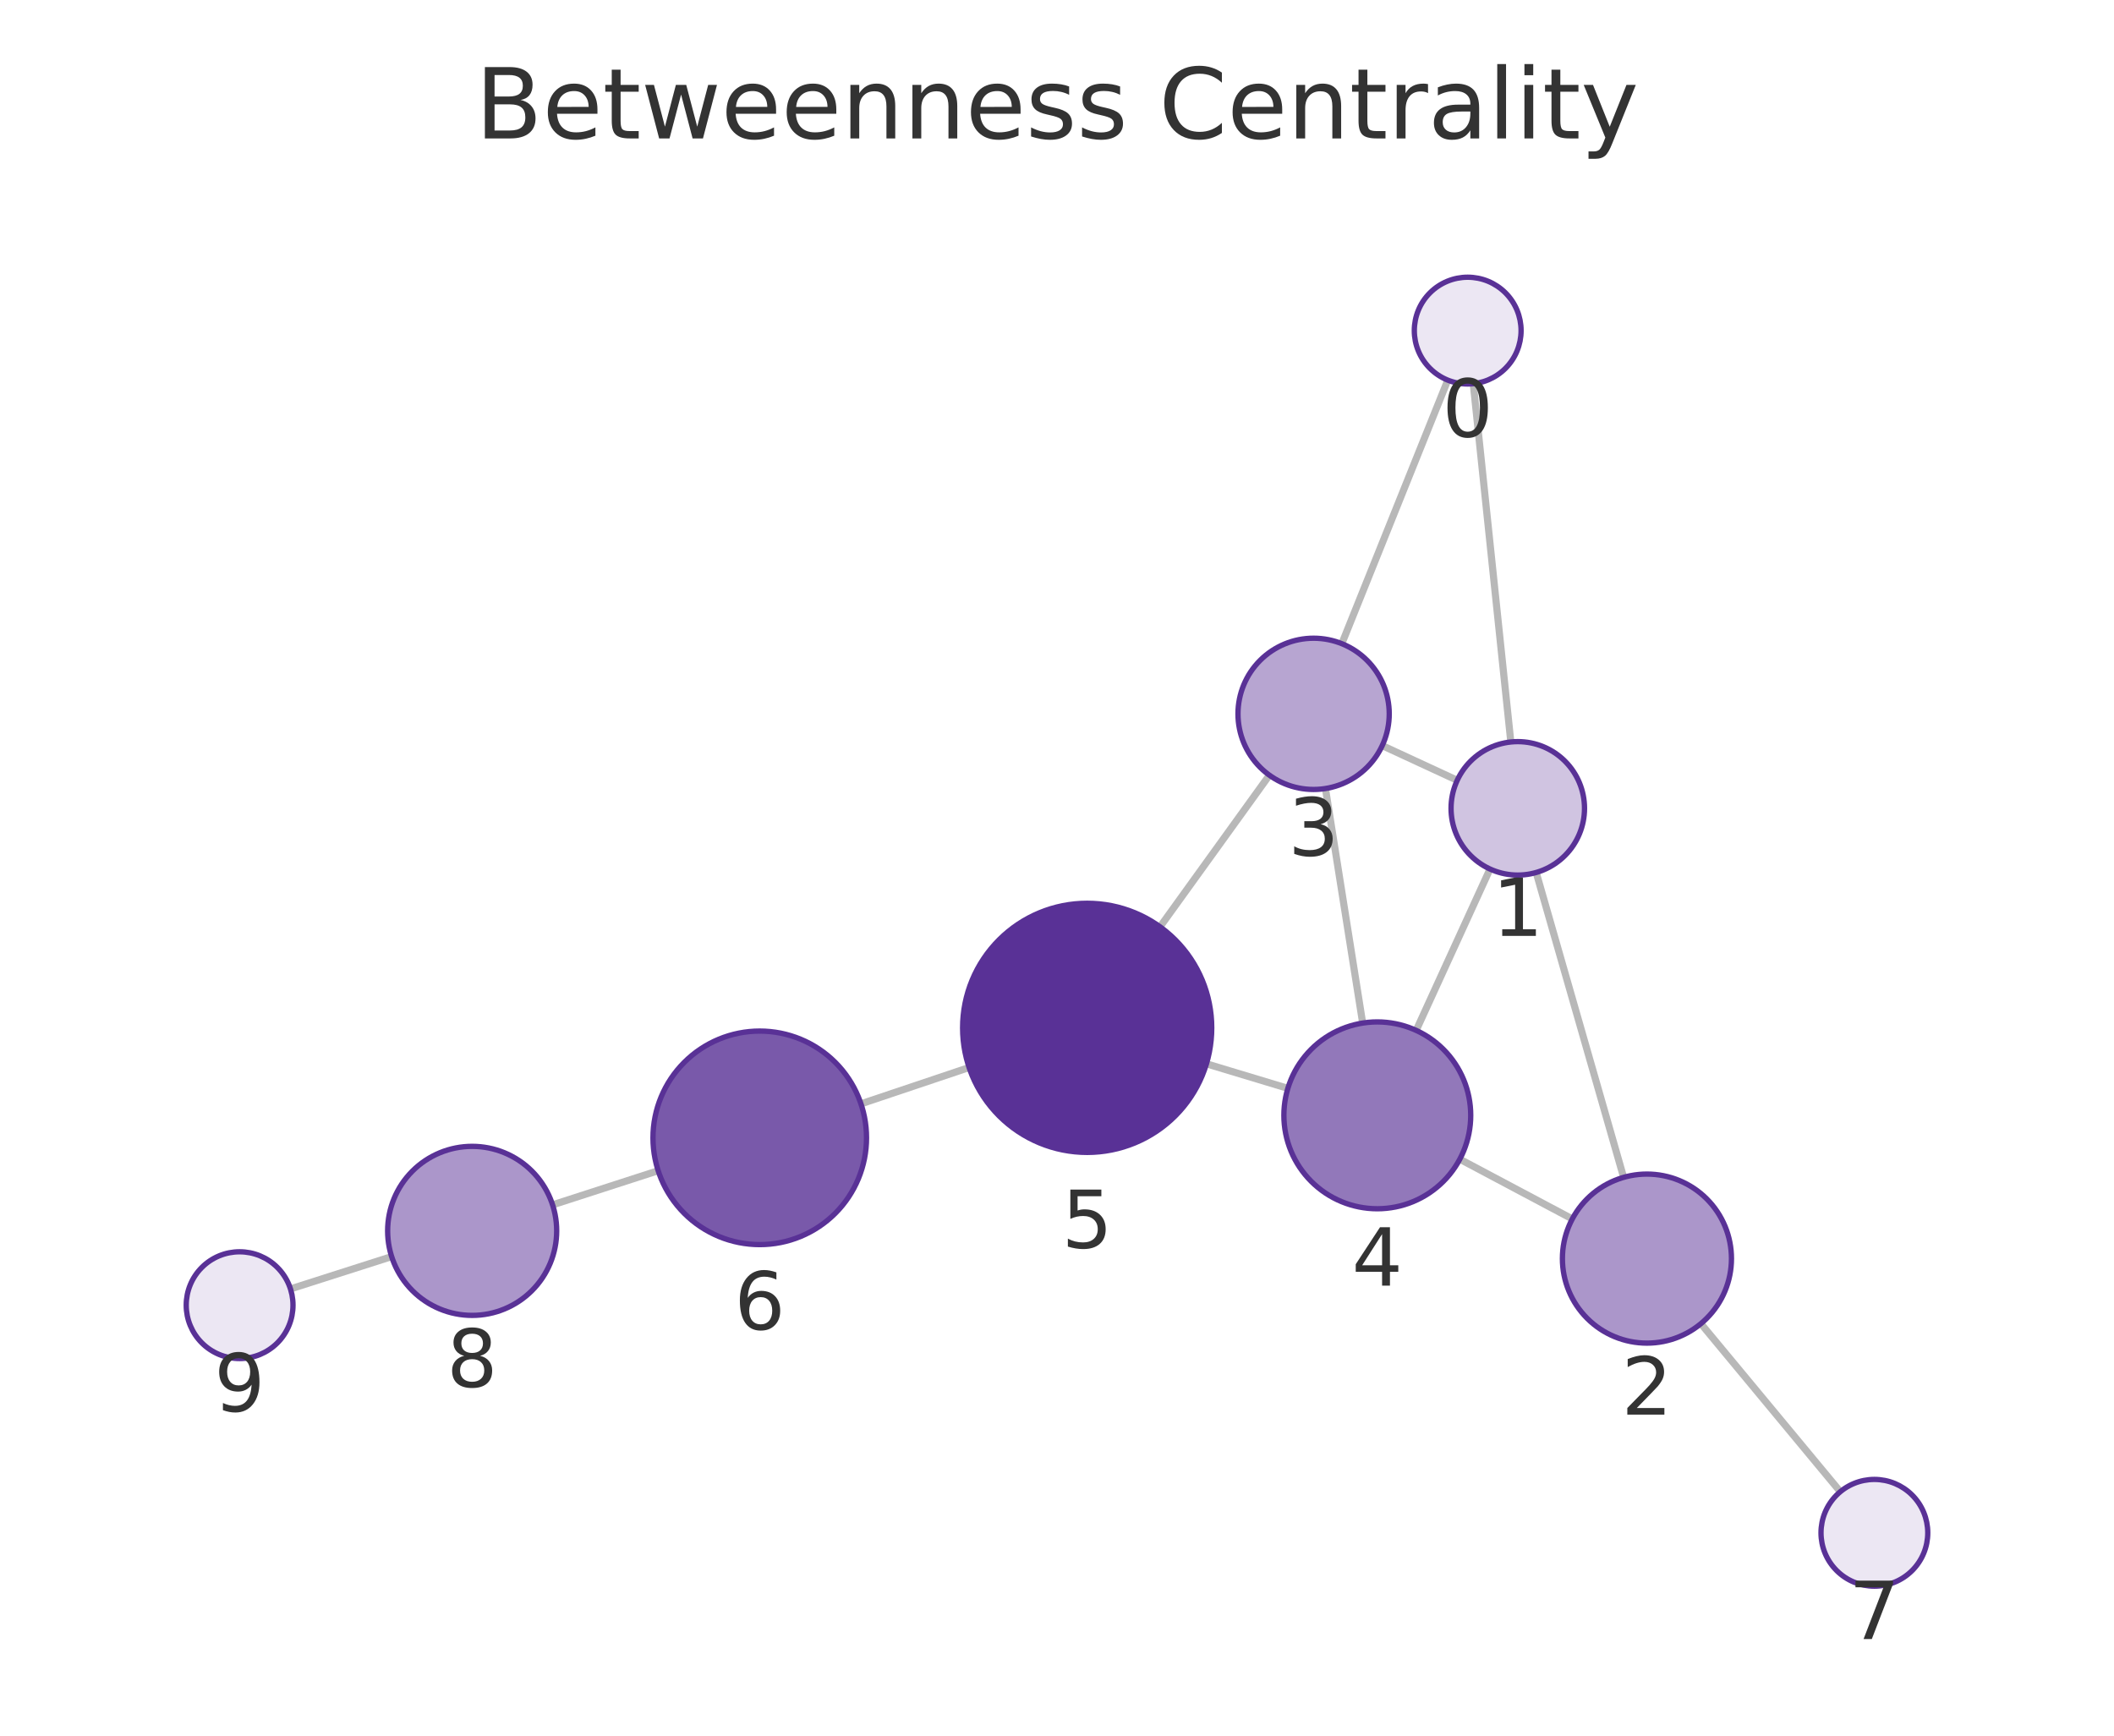
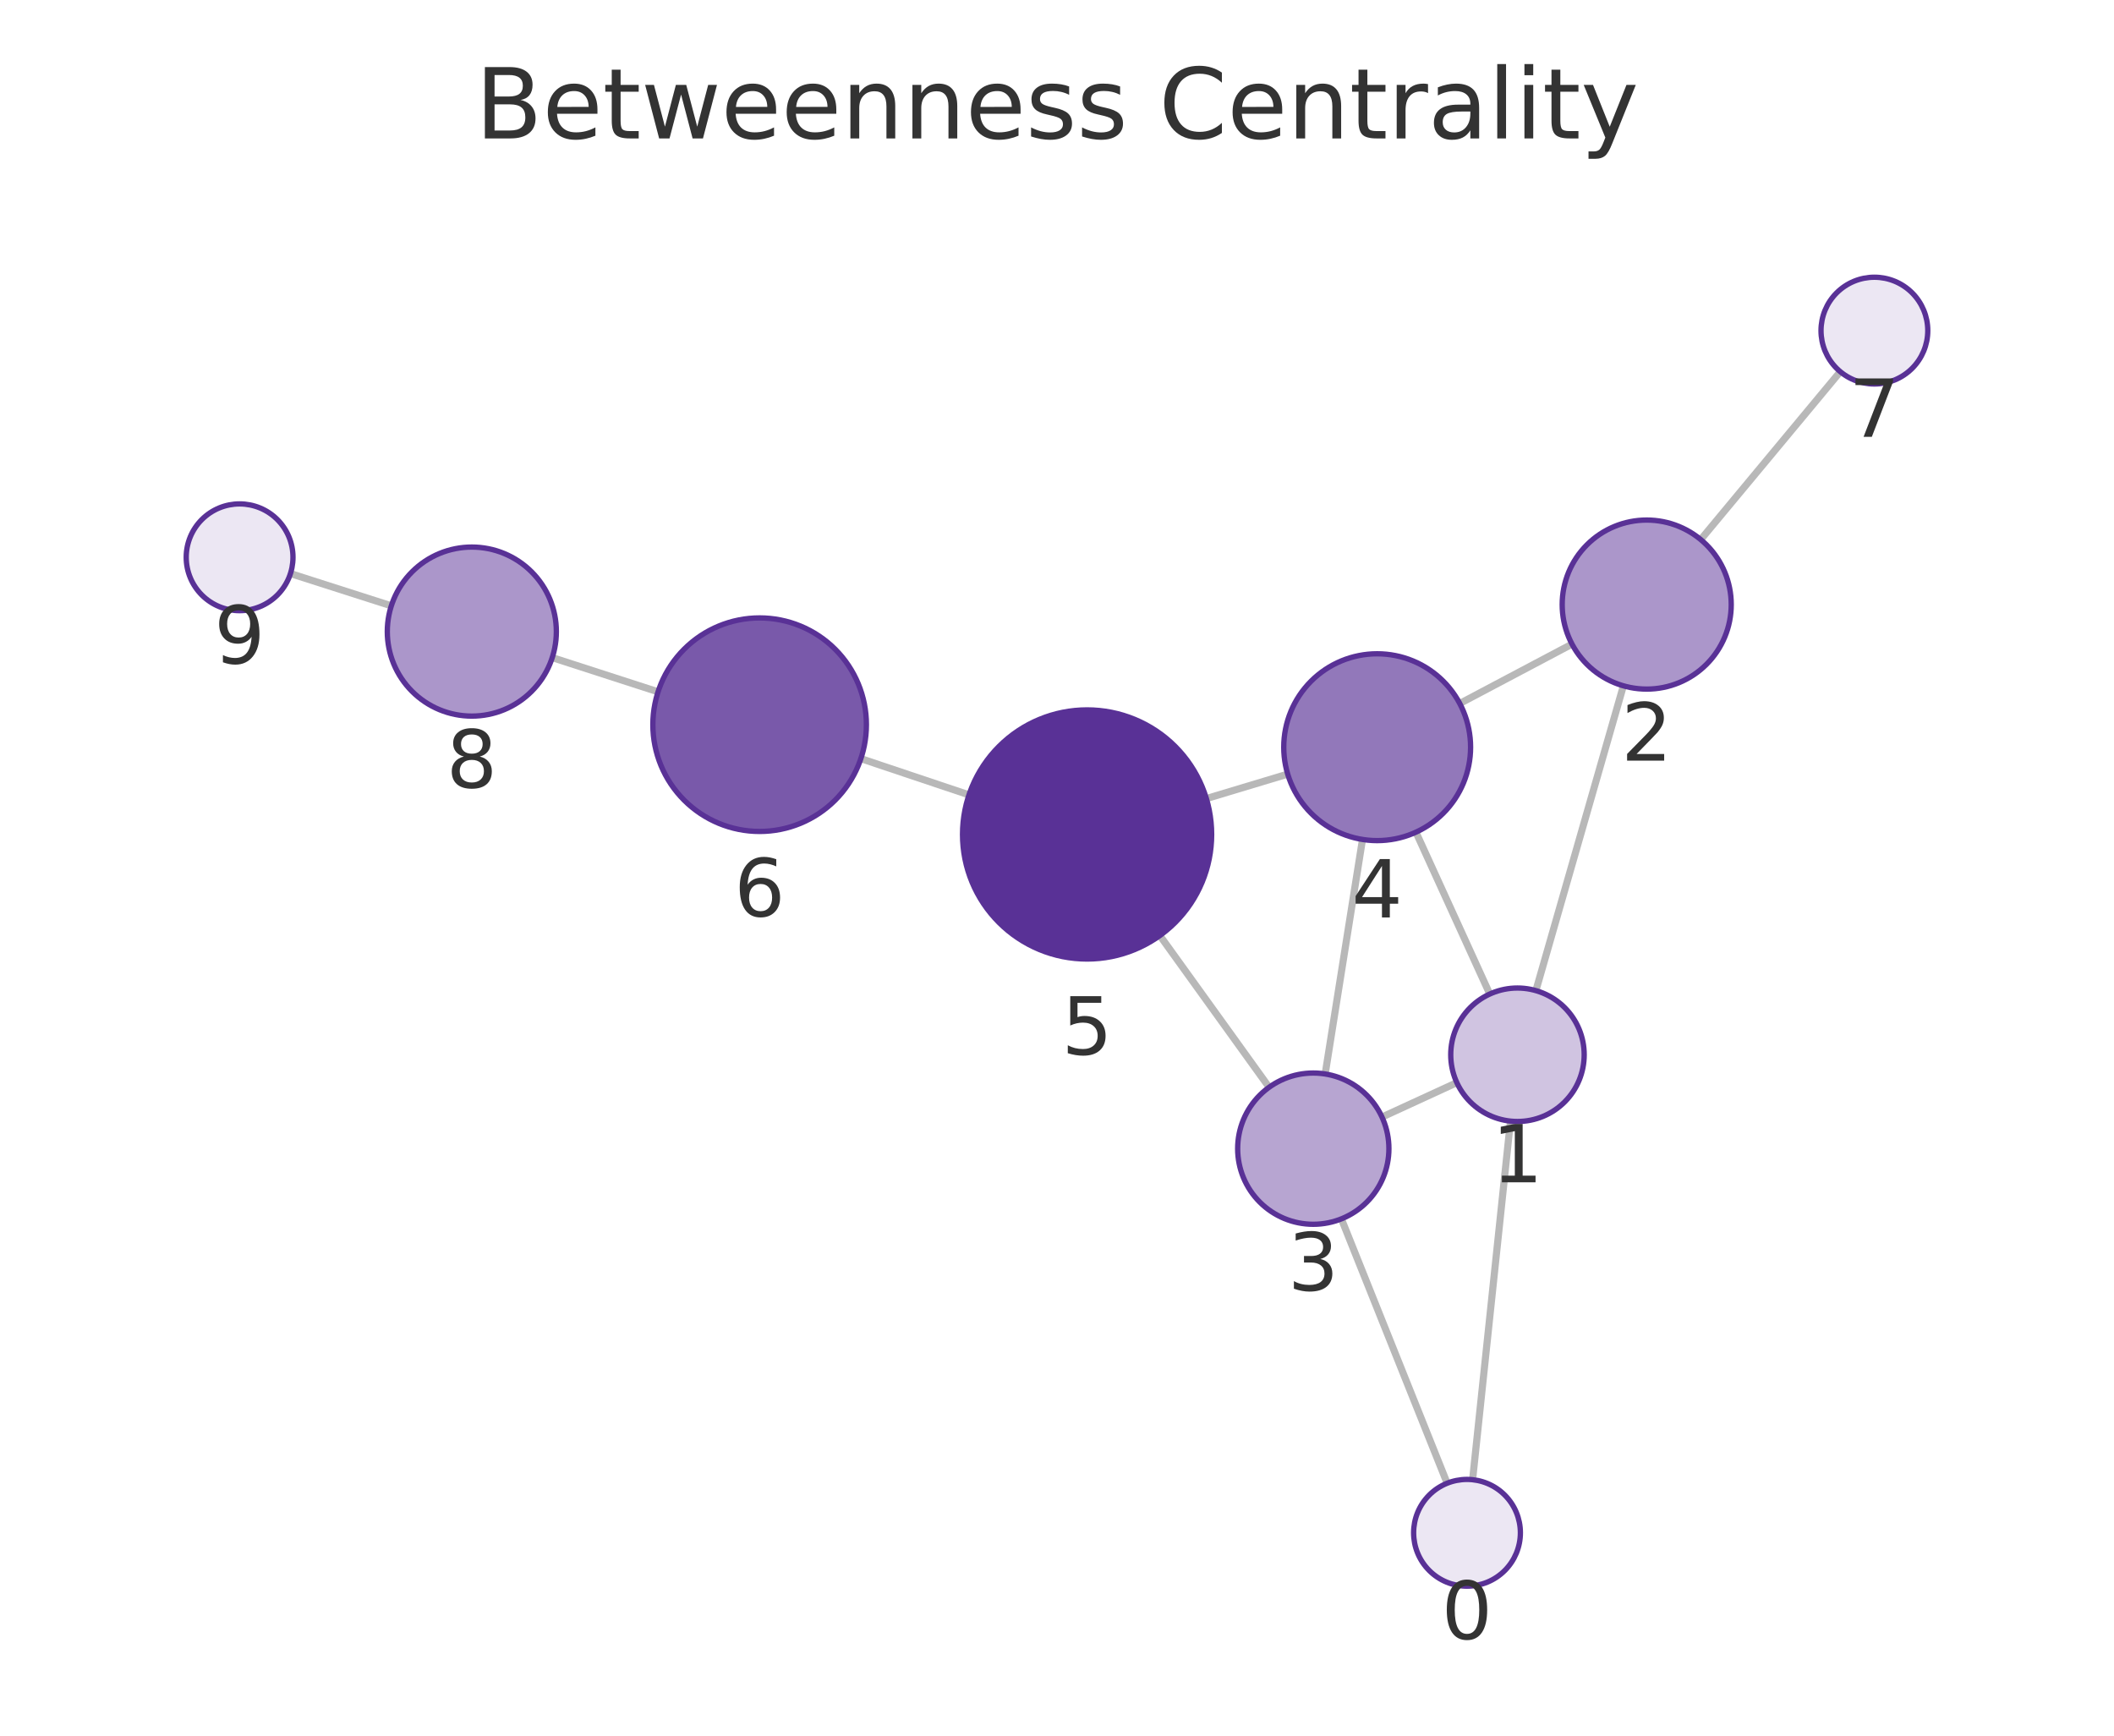
<svg xmlns="http://www.w3.org/2000/svg" xmlns:xlink="http://www.w3.org/1999/xlink" width="237.6pt" height="195.078pt" viewBox="0 0 237.6 195.078" version="1.1">
  <defs>
    <style type="text/css">*{stroke-linejoin: round; stroke-linecap: butt}</style>
  </defs>
  <g id="figure_1">
    <g id="patch_1">
      <path d="M 0 195.078  L 237.6 195.078  L 237.6 0  L 0 0  L 0 195.078  z " style="fill: none" />
    </g>
    <g id="axes_1">
      <g id="patch_2">
        <path d="M 7.2 187.878  L 230.4 187.878  L 230.4 21.558  L 7.2 21.558  L 7.2 187.878  z " style="fill: none" />
      </g>
      <g id="EdgeCollection_1">
-         <path d="M 165.586 43.125  L 169.807 83.394  " clip-path="url(#pe10e824cca)" style="fill: #b8b8b8; stroke: #b8b8b8; stroke-width: 0.8" />
-         <path d="M 162.722 42.724  L 150.812 72.346  " clip-path="url(#pe10e824cca)" style="fill: #b8b8b8; stroke: #b8b8b8; stroke-width: 0.8" />
-         <path d="M 172.657 98.063  L 182.485 132.328  " clip-path="url(#pe10e824cca)" style="fill: #b8b8b8; stroke: #b8b8b8; stroke-width: 0.8" />
-         <path d="M 163.783 87.703  L 155.354 83.802  " clip-path="url(#pe10e824cca)" style="fill: #b8b8b8; stroke: #b8b8b8; stroke-width: 0.8" />
-         <path d="M 167.468 97.673  L 159.169 115.81  " clip-path="url(#pe10e824cca)" style="fill: #b8b8b8; stroke: #b8b8b8; stroke-width: 0.8" />
-         <path d="M 176.715 137.002  L 164.072 130.285  " clip-path="url(#pe10e824cca)" style="fill: #b8b8b8; stroke: #b8b8b8; stroke-width: 0.8" />
-         <path d="M 191.17 148.772  L 206.838 167.661  " clip-path="url(#pe10e824cca)" style="fill: #b8b8b8; stroke: #b8b8b8; stroke-width: 0.8" />
-         <path d="M 148.972 88.627  L 153.155 114.988  " clip-path="url(#pe10e824cca)" style="fill: #b8b8b8; stroke: #b8b8b8; stroke-width: 0.8" />
-         <path d="M 142.669 87.126  L 130.381 104.168  " clip-path="url(#pe10e824cca)" style="fill: #b8b8b8; stroke: #b8b8b8; stroke-width: 0.8" />
-         <path d="M 144.747 122.326  L 135.596 119.566  " clip-path="url(#pe10e824cca)" style="fill: #b8b8b8; stroke: #b8b8b8; stroke-width: 0.8" />
-         <path d="M 108.921 119.982  L 96.766 124.065  " clip-path="url(#pe10e824cca)" style="fill: #b8b8b8; stroke: #b8b8b8; stroke-width: 0.8" />
-         <path d="M 73.974 131.58  L 62.107 135.419  " clip-path="url(#pe10e824cca)" style="fill: #b8b8b8; stroke: #b8b8b8; stroke-width: 0.8" />
-         <path d="M 44.019 141.234  L 32.646 144.868  " clip-path="url(#pe10e824cca)" style="fill: #b8b8b8; stroke: #b8b8b8; stroke-width: 0.8" />
+         <path d="M 165.511 166.311  L 169.766 126.007  " clip-path="url(#pd4a19e0bdc)" style="fill: #b8b8b8; stroke: #b8b8b8; stroke-width: 0.8" />
+         <path d="M 162.653 166.707  L 150.763 136.994  " clip-path="url(#pd4a19e0bdc)" style="fill: #b8b8b8; stroke: #b8b8b8; stroke-width: 0.8" />
+         <path d="M 172.623 111.34  L 182.458 77.082  " clip-path="url(#pd4a19e0bdc)" style="fill: #b8b8b8; stroke: #b8b8b8; stroke-width: 0.8" />
+         <path d="M 163.739 121.682  L 155.327 125.551  " clip-path="url(#pd4a19e0bdc)" style="fill: #b8b8b8; stroke: #b8b8b8; stroke-width: 0.8" />
+         <path d="M 167.441 111.725  L 159.143 93.534  " clip-path="url(#pd4a19e0bdc)" style="fill: #b8b8b8; stroke: #b8b8b8; stroke-width: 0.8" />
+         <path d="M 176.683 72.394  L 164.066 79.07  " clip-path="url(#pd4a19e0bdc)" style="fill: #b8b8b8; stroke: #b8b8b8; stroke-width: 0.8" />
+         <path d="M 191.152 60.645  L 206.835 41.773  " clip-path="url(#pd4a19e0bdc)" style="fill: #b8b8b8; stroke: #b8b8b8; stroke-width: 0.8" />
+         <path d="M 148.941 120.708  L 153.135 94.35  " clip-path="url(#pd4a19e0bdc)" style="fill: #b8b8b8; stroke: #b8b8b8; stroke-width: 0.8" />
+         <path d="M 142.639 122.204  L 130.362 105.151  " clip-path="url(#pd4a19e0bdc)" style="fill: #b8b8b8; stroke: #b8b8b8; stroke-width: 0.8" />
+         <path d="M 144.731 87.005  L 135.589 89.756  " clip-path="url(#pd4a19e0bdc)" style="fill: #b8b8b8; stroke: #b8b8b8; stroke-width: 0.8" />
+         <path d="M 108.908 89.339  L 96.755 85.265  " clip-path="url(#pd4a19e0bdc)" style="fill: #b8b8b8; stroke: #b8b8b8; stroke-width: 0.8" />
+         <path d="M 73.96 77.757  L 62.069 73.911  " clip-path="url(#pd4a19e0bdc)" style="fill: #b8b8b8; stroke: #b8b8b8; stroke-width: 0.8" />
+         <path d="M 43.982 68.092  L 32.645 64.465  " clip-path="url(#pd4a19e0bdc)" style="fill: #b8b8b8; stroke: #b8b8b8; stroke-width: 0.8" />
      </g>
      <g id="VertexCollection_1">
-         <path d="M 164.96 43.158  C 166.551 43.158 168.078 42.525 169.203 41.4  C 170.328 40.275 170.96 38.749 170.96 37.158  C 170.96 35.566 170.328 34.04 169.203 32.915  C 168.078 31.79 166.551 31.158 164.96 31.158  C 163.369 31.158 161.843 31.79 160.718 32.915  C 159.592 34.04 158.96 35.566 158.96 37.158  C 158.96 38.749 159.592 40.275 160.718 41.4  C 161.843 42.525 163.369 43.158 164.96 43.158  z " clip-path="url(#pe10e824cca)" style="fill: #ece7f3; stroke: #593196; stroke-width: 0.6" />
-         <path d="M 170.589 98.354  C 172.578 98.354 174.486 97.563 175.892 96.157  C 177.299 94.75 178.089 92.843 178.089 90.854  C 178.089 88.865 177.299 86.957 175.892 85.55  C 174.486 84.144 172.578 83.354 170.589 83.354  C 168.6 83.354 166.692 84.144 165.286 85.55  C 163.879 86.957 163.089 88.865 163.089 90.854  C 163.089 92.843 163.879 94.75 165.286 96.157  C 166.692 97.563 168.6 98.354 170.589 98.354  z " clip-path="url(#pe10e824cca)" style="fill: #d0c4e1; stroke: #593196; stroke-width: 0.6" />
-         <path d="M 185.105 150.96  C 187.624 150.96 190.041 149.959 191.822 148.177  C 193.604 146.396 194.605 143.979 194.605 141.46  C 194.605 138.941 193.604 136.524 191.822 134.742  C 190.041 132.961 187.624 131.96 185.105 131.96  C 182.585 131.96 180.169 132.961 178.387 134.742  C 176.606 136.524 175.605 138.941 175.605 141.46  C 175.605 143.979 176.606 146.396 178.387 148.177  C 180.169 149.959 182.585 150.96 185.105 150.96  z " clip-path="url(#pe10e824cca)" style="fill: #ab96ca; stroke: #593196; stroke-width: 0.6" />
-         <path d="M 147.641 88.732  C 149.895 88.732 152.057 87.836 153.651 86.242  C 155.245 84.648 156.141 82.486 156.141 80.232  C 156.141 77.978 155.245 75.816 153.651 74.222  C 152.057 72.628 149.895 71.732 147.641 71.732  C 145.386 71.732 143.224 72.628 141.63 74.222  C 140.036 75.816 139.141 77.978 139.141 80.232  C 139.141 82.486 140.036 84.648 141.63 86.242  C 143.224 87.836 145.386 88.732 147.641 88.732  z " clip-path="url(#pe10e824cca)" style="fill: #b7a5d1; stroke: #593196; stroke-width: 0.6" />
-         <path d="M 154.8 135.858  C 157.585 135.858 160.255 134.752 162.224 132.783  C 164.194 130.814 165.3 128.143 165.3 125.358  C 165.3 122.574 164.194 119.903 162.224 117.934  C 160.255 115.964 157.585 114.858 154.8 114.858  C 152.015 114.858 149.344 115.964 147.375 117.934  C 145.406 119.903 144.3 122.574 144.3 125.358  C 144.3 128.143 145.406 130.814 147.375 132.783  C 149.344 134.752 152.015 135.858 154.8 135.858  z " clip-path="url(#pe10e824cca)" style="fill: #9278ba; stroke: #593196; stroke-width: 0.6" />
-         <path d="M 122.192 129.524  C 125.905 129.524 129.466 128.049 132.092 125.423  C 134.717 122.798 136.192 119.237 136.192 115.524  C 136.192 111.811 134.717 108.25 132.092 105.624  C 129.466 102.999 125.905 101.524 122.192 101.524  C 118.479 101.524 114.918 102.999 112.293 105.624  C 109.667 108.25 108.192 111.811 108.192 115.524  C 108.192 119.237 109.667 122.798 112.293 125.423  C 114.918 128.049 118.479 129.524 122.192 129.524  z " clip-path="url(#pe10e824cca)" style="fill: #593196; stroke: #593196; stroke-width: 0.6" />
-         <path d="M 85.391 139.887  C 88.574 139.887 91.626 138.623 93.877 136.372  C 96.127 134.122 97.391 131.069 97.391 127.887  C 97.391 124.705 96.127 121.652 93.877 119.402  C 91.626 117.151 88.574 115.887 85.391 115.887  C 82.209 115.887 79.156 117.151 76.906 119.402  C 74.656 121.652 73.391 124.705 73.391 127.887  C 73.391 131.069 74.656 134.122 76.906 136.372  C 79.156 138.623 82.209 139.887 85.391 139.887  z " clip-path="url(#pe10e824cca)" style="fill: #7959aa; stroke: #593196; stroke-width: 0.6" />
-         <path d="M 210.669 178.279  C 212.26 178.279 213.787 177.647 214.912 176.522  C 216.037 175.396 216.669 173.87 216.669 172.279  C 216.669 170.688 216.037 169.161 214.912 168.036  C 213.787 166.911 212.26 166.279 210.669 166.279  C 209.078 166.279 207.552 166.911 206.427 168.036  C 205.301 169.161 204.669 170.688 204.669 172.279  C 204.669 173.87 205.301 175.396 206.427 176.522  C 207.552 177.647 209.078 178.279 210.669 178.279  z " clip-path="url(#pe10e824cca)" style="fill: #ece7f3; stroke: #593196; stroke-width: 0.6" />
-         <path d="M 53.068 147.843  C 55.587 147.843 58.004 146.842 59.786 145.06  C 61.567 143.279 62.568 140.862 62.568 138.343  C 62.568 135.823 61.567 133.407 59.786 131.625  C 58.004 129.844 55.587 128.843 53.068 128.843  C 50.549 128.843 48.132 129.844 46.35 131.625  C 44.569 133.407 43.568 135.823 43.568 138.343  C 43.568 140.862 44.569 143.279 46.35 145.06  C 48.132 146.842 50.549 147.843 53.068 147.843  z " clip-path="url(#pe10e824cca)" style="fill: #ab96ca; stroke: #593196; stroke-width: 0.6" />
-         <path d="M 26.931 152.694  C 28.522 152.694 30.048 152.061 31.173 150.936  C 32.299 149.811 32.931 148.285 32.931 146.694  C 32.931 145.102 32.299 143.576 31.173 142.451  C 30.048 141.326 28.522 140.694 26.931 140.694  C 25.34 140.694 23.813 141.326 22.688 142.451  C 21.563 143.576 20.931 145.102 20.931 146.694  C 20.931 148.285 21.563 149.811 22.688 150.936  C 23.813 152.061 25.34 152.694 26.931 152.694  z " clip-path="url(#pe10e824cca)" style="fill: #ece7f3; stroke: #593196; stroke-width: 0.6" />
+         <path d="M 164.882 178.278  C 166.473 178.278 167.999 177.646 169.124 176.52  C 170.249 175.395 170.882 173.869 170.882 172.278  C 170.882 170.687 170.249 169.16 169.124 168.035  C 167.999 166.91 166.473 166.278 164.882 166.278  C 163.29 166.278 161.764 166.91 160.639 168.035  C 159.514 169.16 158.882 170.687 158.882 172.278  C 158.882 173.869 159.514 175.395 160.639 176.52  C 161.764 177.646 163.29 178.278 164.882 178.278  z " clip-path="url(#pd4a19e0bdc)" style="fill: #ece7f3; stroke: #593196; stroke-width: 0.6" />
+         <path d="M 170.553 126.049  C 172.542 126.049 174.45 125.259 175.856 123.852  C 177.263 122.446 178.053 120.538 178.053 118.549  C 178.053 116.56 177.263 114.652 175.856 113.245  C 174.45 111.839 172.542 111.049 170.553 111.049  C 168.564 111.049 166.656 111.839 165.25 113.245  C 163.843 114.652 163.053 116.56 163.053 118.549  C 163.053 120.538 163.843 122.446 165.25 123.852  C 166.656 125.259 168.564 126.049 170.553 126.049  z " clip-path="url(#pd4a19e0bdc)" style="fill: #d0c4e1; stroke: #593196; stroke-width: 0.6" />
+         <path d="M 185.08 77.451  C 187.599 77.451 190.016 76.45 191.797 74.668  C 193.579 72.887 194.58 70.47 194.58 67.951  C 194.58 65.431 193.579 63.015 191.797 61.233  C 190.016 59.452 187.599 58.451 185.08 58.451  C 182.56 58.451 180.144 59.452 178.362 61.233  C 176.581 63.015 175.58 65.431 175.58 67.951  C 175.58 70.47 176.581 72.887 178.362 74.668  C 180.144 76.45 182.56 77.451 185.08 77.451  z " clip-path="url(#pd4a19e0bdc)" style="fill: #ab96ca; stroke: #593196; stroke-width: 0.6" />
+         <path d="M 147.605 137.603  C 149.859 137.603 152.021 136.707 153.615 135.113  C 155.209 133.519 156.105 131.357 156.105 129.103  C 156.105 126.848 155.209 124.686 153.615 123.092  C 152.021 121.498 149.859 120.603 147.605 120.603  C 145.351 120.603 143.188 121.498 141.594 123.092  C 140 124.686 139.105 126.848 139.105 129.103  C 139.105 131.357 140 133.519 141.594 135.113  C 143.188 136.707 145.351 137.603 147.605 137.603  z " clip-path="url(#pd4a19e0bdc)" style="fill: #b7a5d1; stroke: #593196; stroke-width: 0.6" />
+         <path d="M 154.785 94.481  C 157.57 94.481 160.241 93.374 162.21 91.405  C 164.179 89.436 165.285 86.765 165.285 83.981  C 165.285 81.196 164.179 78.525 162.21 76.556  C 160.241 74.587 157.57 73.481 154.785 73.481  C 152.001 73.481 149.33 74.587 147.361 76.556  C 145.392 78.525 144.285 81.196 144.285 83.981  C 144.285 86.765 145.392 89.436 147.361 91.405  C 149.33 93.374 152.001 94.481 154.785 94.481  z " clip-path="url(#pd4a19e0bdc)" style="fill: #9278ba; stroke: #593196; stroke-width: 0.6" />
+         <path d="M 122.182 107.789  C 125.895 107.789 129.456 106.314 132.082 103.688  C 134.707 101.063 136.182 97.501 136.182 93.789  C 136.182 90.076 134.707 86.515 132.082 83.889  C 129.456 81.264 125.895 79.789 122.182 79.789  C 118.469 79.789 114.908 81.264 112.283 83.889  C 109.657 86.515 108.182 90.076 108.182 93.789  C 108.182 97.501 109.657 101.063 112.283 103.688  C 114.908 106.314 118.469 107.789 122.182 107.789  z " clip-path="url(#pd4a19e0bdc)" style="fill: #593196; stroke: #593196; stroke-width: 0.6" />
+         <path d="M 85.378 93.451  C 88.56 93.451 91.613 92.186 93.863 89.936  C 96.113 87.686 97.378 84.633 97.378 81.451  C 97.378 78.268 96.113 75.216 93.863 72.965  C 91.613 70.715 88.56 69.451 85.378 69.451  C 82.195 69.451 79.143 70.715 76.892 72.965  C 74.642 75.216 73.378 78.268 73.378 81.451  C 73.378 84.633 74.642 87.686 76.892 89.936  C 79.143 92.186 82.195 93.451 85.378 93.451  z " clip-path="url(#pd4a19e0bdc)" style="fill: #7959aa; stroke: #593196; stroke-width: 0.6" />
+         <path d="M 210.67 43.159  C 212.261 43.159 213.787 42.527 214.912 41.401  C 216.037 40.276 216.67 38.75 216.67 37.159  C 216.67 35.568 216.037 34.041 214.912 32.916  C 213.787 31.791 212.261 31.159 210.67 31.159  C 209.078 31.159 207.552 31.791 206.427 32.916  C 205.302 34.041 204.67 35.568 204.67 37.159  C 204.67 38.75 205.302 40.276 206.427 41.401  C 207.552 42.527 209.078 43.159 210.67 43.159  z " clip-path="url(#pd4a19e0bdc)" style="fill: #ece7f3; stroke: #593196; stroke-width: 0.6" />
+         <path d="M 53.03 80.487  C 55.55 80.487 57.966 79.486 59.748 77.705  C 61.529 75.923 62.53 73.507 62.53 70.987  C 62.53 68.468 61.529 66.051 59.748 64.27  C 57.966 62.488 55.55 61.487 53.03 61.487  C 50.511 61.487 48.094 62.488 46.313 64.27  C 44.531 66.051 43.53 68.468 43.53 70.987  C 43.53 73.507 44.531 75.923 46.313 77.705  C 48.094 79.486 50.511 80.487 53.03 80.487  z " clip-path="url(#pd4a19e0bdc)" style="fill: #ab96ca; stroke: #593196; stroke-width: 0.6" />
+         <path d="M 26.93 68.636  C 28.522 68.636 30.048 68.004 31.173 66.879  C 32.298 65.753 32.93 64.227 32.93 62.636  C 32.93 61.045 32.298 59.519 31.173 58.393  C 30.048 57.268 28.522 56.636 26.93 56.636  C 25.339 56.636 23.813 57.268 22.688 58.393  C 21.563 59.519 20.93 61.045 20.93 62.636  C 20.93 64.227 21.563 65.753 22.688 66.879  C 23.813 68.004 25.339 68.636 26.93 68.636  z " clip-path="url(#pd4a19e0bdc)" style="fill: #ece7f3; stroke: #593196; stroke-width: 0.6" />
      </g>
      <g id="text_1">
-         <g clip-path="url(#pe10e824cca)">
-           <g style="fill: #333333" transform="translate(162.0971 49.09551) scale(0.09 -0.09)">
+         <g clip-path="url(#pd4a19e0bdc)">
+           <g style="fill: #333333" transform="translate(162.0185 184.2157) scale(0.09 -0.09)">
            <defs>
              <path id="DejaVuSans-13" d="M 2034 4250  Q 1547 4250 1301 3770  Q 1056 3291 1056 2328  Q 1056 1369 1301 889  Q 1547 409 2034 409  Q 2525 409 2770 889  Q 3016 1369 3016 2328  Q 3016 3291 2770 3770  Q 2525 4250 2034 4250  z M 2034 4750  Q 2819 4750 3233 4129  Q 3647 3509 3647 2328  Q 3647 1150 3233 529  Q 2819 -91 2034 -91  Q 1250 -91 836 529  Q 422 1150 422 2328  Q 422 3509 836 4129  Q 1250 4750 2034 4750  z " transform="scale(0.015625)" />
            </defs>
            <use xlink:href="#DejaVuSans-13" />
          </g>
        </g>
      </g>
      <g id="text_2">
-         <g clip-path="url(#pe10e824cca)">
-           <g style="fill: #333333" transform="translate(167.7258 105.1914) scale(0.09 -0.09)">
+         <g clip-path="url(#pd4a19e0bdc)">
+           <g style="fill: #333333" transform="translate(167.6899 132.8867) scale(0.09 -0.09)">
            <defs>
              <path id="DejaVuSans-14" d="M 794 531  L 1825 531  L 1825 4091  L 703 3866  L 703 4441  L 1819 4666  L 2450 4666  L 2450 531  L 3481 531  L 3481 0  L 794 0  L 794 531  z " transform="scale(0.015625)" />
            </defs>
            <use xlink:href="#DejaVuSans-14" />
          </g>
        </g>
      </g>
      <g id="text_3">
-         <g clip-path="url(#pe10e824cca)">
-           <g style="fill: #333333" transform="translate(182.2415 158.9979) scale(0.09 -0.09)">
+         <g clip-path="url(#pd4a19e0bdc)">
+           <g style="fill: #333333" transform="translate(182.2165 85.48874) scale(0.09 -0.09)">
            <defs>
              <path id="DejaVuSans-15" d="M 1228 531  L 3431 531  L 3431 0  L 469 0  L 469 531  Q 828 903 1448 1529  Q 2069 2156 2228 2338  Q 2531 2678 2651 2914  Q 2772 3150 2772 3378  Q 2772 3750 2511 3984  Q 2250 4219 1831 4219  Q 1534 4219 1204 4116  Q 875 4013 500 3803  L 500 4441  Q 881 4594 1212 4672  Q 1544 4750 1819 4750  Q 2544 4750 2975 4387  Q 3406 4025 3406 3419  Q 3406 3131 3298 2873  Q 3191 2616 2906 2266  Q 2828 2175 2409 1742  Q 1991 1309 1228 531  z " transform="scale(0.015625)" />
            </defs>
            <use xlink:href="#DejaVuSans-15" />
          </g>
        </g>
      </g>
      <g id="text_4">
-         <g clip-path="url(#pe10e824cca)">
-           <g style="fill: #333333" transform="translate(144.7775 96.16983) scale(0.09 -0.09)">
+         <g clip-path="url(#pd4a19e0bdc)">
+           <g style="fill: #333333" transform="translate(144.7417 145.0404) scale(0.09 -0.09)">
            <defs>
              <path id="DejaVuSans-16" d="M 2597 2516  Q 3050 2419 3304 2112  Q 3559 1806 3559 1356  Q 3559 666 3084 287  Q 2609 -91 1734 -91  Q 1441 -91 1130 -33  Q 819 25 488 141  L 488 750  Q 750 597 1062 519  Q 1375 441 1716 441  Q 2309 441 2620 675  Q 2931 909 2931 1356  Q 2931 1769 2642 2001  Q 2353 2234 1838 2234  L 1294 2234  L 1294 2753  L 1863 2753  Q 2328 2753 2575 2939  Q 2822 3125 2822 3475  Q 2822 3834 2567 4026  Q 2313 4219 1838 4219  Q 1578 4219 1281 4162  Q 984 4106 628 3988  L 628 4550  Q 988 4650 1302 4700  Q 1616 4750 1894 4750  Q 2613 4750 3031 4423  Q 3450 4097 3450 3541  Q 3450 3153 3228 2886  Q 3006 2619 2597 2516  z " transform="scale(0.015625)" />
            </defs>
            <use xlink:href="#DejaVuSans-16" />
          </g>
        </g>
      </g>
      <g id="text_5">
-         <g clip-path="url(#pe10e824cca)">
-           <g style="fill: #333333" transform="translate(151.9368 144.496) scale(0.09 -0.09)">
+         <g clip-path="url(#pd4a19e0bdc)">
+           <g style="fill: #333333" transform="translate(151.9223 103.1186) scale(0.09 -0.09)">
            <defs>
              <path id="DejaVuSans-17" d="M 2419 4116  L 825 1625  L 2419 1625  L 2419 4116  z M 2253 4666  L 3047 4666  L 3047 1625  L 3713 1625  L 3713 1100  L 3047 1100  L 3047 0  L 2419 0  L 2419 1100  L 313 1100  L 313 1709  L 2253 4666  z " transform="scale(0.015625)" />
            </defs>
            <use xlink:href="#DejaVuSans-17" />
          </g>
        </g>
      </g>
      <g id="text_6">
-         <g clip-path="url(#pe10e824cca)">
-           <g style="fill: #333333" transform="translate(119.3291 140.2616) scale(0.09 -0.09)">
+         <g clip-path="url(#pd4a19e0bdc)">
+           <g style="fill: #333333" transform="translate(119.3189 118.5265) scale(0.09 -0.09)">
            <defs>
              <path id="DejaVuSans-18" d="M 691 4666  L 3169 4666  L 3169 4134  L 1269 4134  L 1269 2991  Q 1406 3038 1543 3061  Q 1681 3084 1819 3084  Q 2600 3084 3056 2656  Q 3513 2228 3513 1497  Q 3513 744 3044 326  Q 2575 -91 1722 -91  Q 1428 -91 1123 -41  Q 819 9 494 109  L 494 744  Q 775 591 1075 516  Q 1375 441 1709 441  Q 2250 441 2565 725  Q 2881 1009 2881 1497  Q 2881 1984 2565 2268  Q 2250 2553 1709 2553  Q 1456 2553 1204 2497  Q 953 2441 691 2322  L 691 4666  z " transform="scale(0.015625)" />
            </defs>
            <use xlink:href="#DejaVuSans-18" />
          </g>
        </g>
      </g>
      <g id="text_7">
-         <g clip-path="url(#pe10e824cca)">
-           <g style="fill: #333333" transform="translate(82.52813 149.4249) scale(0.09 -0.09)">
+         <g clip-path="url(#pd4a19e0bdc)">
+           <g style="fill: #333333" transform="translate(82.51451 102.9886) scale(0.09 -0.09)">
            <defs>
              <path id="DejaVuSans-19" d="M 2113 2584  Q 1688 2584 1439 2293  Q 1191 2003 1191 1497  Q 1191 994 1439 701  Q 1688 409 2113 409  Q 2538 409 2786 701  Q 3034 994 3034 1497  Q 3034 2003 2786 2293  Q 2538 2584 2113 2584  z M 3366 4563  L 3366 3988  Q 3128 4100 2886 4159  Q 2644 4219 2406 4219  Q 1781 4219 1451 3797  Q 1122 3375 1075 2522  Q 1259 2794 1537 2939  Q 1816 3084 2150 3084  Q 2853 3084 3261 2657  Q 3669 2231 3669 1497  Q 3669 778 3244 343  Q 2819 -91 2113 -91  Q 1303 -91 875 529  Q 447 1150 447 2328  Q 447 3434 972 4092  Q 1497 4750 2381 4750  Q 2619 4750 2861 4703  Q 3103 4656 3366 4563  z " transform="scale(0.015625)" />
            </defs>
            <use xlink:href="#DejaVuSans-19" />
          </g>
        </g>
      </g>
      <g id="text_8">
-         <g clip-path="url(#pe10e824cca)">
-           <g style="fill: #333333" transform="translate(207.806 184.2168) scale(0.09 -0.09)">
+         <g clip-path="url(#pd4a19e0bdc)">
+           <g style="fill: #333333" transform="translate(207.8064 49.09662) scale(0.09 -0.09)">
            <defs>
              <path id="DejaVuSans-1a" d="M 525 4666  L 3525 4666  L 3525 4397  L 1831 0  L 1172 0  L 2766 4134  L 525 4134  L 525 4666  z " transform="scale(0.015625)" />
            </defs>
            <use xlink:href="#DejaVuSans-1a" />
          </g>
        </g>
      </g>
      <g id="text_9">
-         <g clip-path="url(#pe10e824cca)">
-           <g style="fill: #333333" transform="translate(50.20486 155.8804) scale(0.09 -0.09)">
+         <g clip-path="url(#pd4a19e0bdc)">
+           <g style="fill: #333333" transform="translate(50.16731 88.52509) scale(0.09 -0.09)">
            <defs>
              <path id="DejaVuSans-1b" d="M 2034 2216  Q 1584 2216 1326 1975  Q 1069 1734 1069 1313  Q 1069 891 1326 650  Q 1584 409 2034 409  Q 2484 409 2743 651  Q 3003 894 3003 1313  Q 3003 1734 2745 1975  Q 2488 2216 2034 2216  z M 1403 2484  Q 997 2584 770 2862  Q 544 3141 544 3541  Q 544 4100 942 4425  Q 1341 4750 2034 4750  Q 2731 4750 3128 4425  Q 3525 4100 3525 3541  Q 3525 3141 3298 2862  Q 3072 2584 2669 2484  Q 3125 2378 3379 2068  Q 3634 1759 3634 1313  Q 3634 634 3220 271  Q 2806 -91 2034 -91  Q 1263 -91 848 271  Q 434 634 434 1313  Q 434 1759 690 2068  Q 947 2378 1403 2484  z M 1172 3481  Q 1172 3119 1398 2916  Q 1625 2713 2034 2713  Q 2441 2713 2670 2916  Q 2900 3119 2900 3481  Q 2900 3844 2670 4047  Q 2441 4250 2034 4250  Q 1625 4250 1398 4047  Q 1172 3844 1172 3481  z " transform="scale(0.015625)" />
            </defs>
            <use xlink:href="#DejaVuSans-1b" />
          </g>
        </g>
      </g>
      <g id="text_10">
-         <g clip-path="url(#pe10e824cca)">
-           <g style="fill: #333333" transform="translate(24.06771 158.6315) scale(0.09 -0.09)">
+         <g clip-path="url(#pd4a19e0bdc)">
+           <g style="fill: #333333" transform="translate(24.06734 74.57391) scale(0.09 -0.09)">
            <defs>
              <path id="DejaVuSans-1c" d="M 703 97  L 703 672  Q 941 559 1184 500  Q 1428 441 1663 441  Q 2288 441 2617 861  Q 2947 1281 2994 2138  Q 2813 1869 2534 1725  Q 2256 1581 1919 1581  Q 1219 1581 811 2004  Q 403 2428 403 3163  Q 403 3881 828 4315  Q 1253 4750 1959 4750  Q 2769 4750 3195 4129  Q 3622 3509 3622 2328  Q 3622 1225 3098 567  Q 2575 -91 1691 -91  Q 1453 -91 1209 -44  Q 966 3 703 97  z M 1959 2075  Q 2384 2075 2632 2365  Q 2881 2656 2881 3163  Q 2881 3666 2632 3958  Q 2384 4250 1959 4250  Q 1534 4250 1286 3958  Q 1038 3666 1038 3163  Q 1038 2656 1286 2365  Q 1534 2075 1959 2075  z " transform="scale(0.015625)" />
            </defs>
            <use xlink:href="#DejaVuSans-1c" />
          </g>
        </g>
      </g>
      <g id="matplotlib.axis_1" />
      <g id="matplotlib.axis_2" />
      <g id="text_11">
        <g style="fill: #333333" transform="translate(53.42047 15.55828) scale(0.11 -0.11)">
          <defs>
            <path id="DejaVuSans-25" d="M 1259 2228  L 1259 519  L 2272 519  Q 2781 519 3026 730  Q 3272 941 3272 1375  Q 3272 1813 3026 2020  Q 2781 2228 2272 2228  L 1259 2228  z M 1259 4147  L 1259 2741  L 2194 2741  Q 2656 2741 2882 2914  Q 3109 3088 3109 3444  Q 3109 3797 2882 3972  Q 2656 4147 2194 4147  L 1259 4147  z M 628 4666  L 2241 4666  Q 2963 4666 3353 4366  Q 3744 4066 3744 3513  Q 3744 3084 3544 2831  Q 3344 2578 2956 2516  Q 3422 2416 3680 2098  Q 3938 1781 3938 1306  Q 3938 681 3513 340  Q 3088 0 2303 0  L 628 0  L 628 4666  z " transform="scale(0.015625)" />
            <path id="DejaVuSans-48" d="M 3597 1894  L 3597 1613  L 953 1613  Q 991 1019 1311 708  Q 1631 397 2203 397  Q 2534 397 2845 478  Q 3156 559 3463 722  L 3463 178  Q 3153 47 2828 -22  Q 2503 -91 2169 -91  Q 1331 -91 842 396  Q 353 884 353 1716  Q 353 2575 817 3079  Q 1281 3584 2069 3584  Q 2775 3584 3186 3129  Q 3597 2675 3597 1894  z M 3022 2063  Q 3016 2534 2758 2815  Q 2500 3097 2075 3097  Q 1594 3097 1305 2825  Q 1016 2553 972 2059  L 3022 2063  z " transform="scale(0.015625)" />
            <path id="DejaVuSans-57" d="M 1172 4494  L 1172 3500  L 2356 3500  L 2356 3053  L 1172 3053  L 1172 1153  Q 1172 725 1289 603  Q 1406 481 1766 481  L 2356 481  L 2356 0  L 1766 0  Q 1100 0 847 248  Q 594 497 594 1153  L 594 3053  L 172 3053  L 172 3500  L 594 3500  L 594 4494  L 1172 4494  z " transform="scale(0.015625)" />
            <path id="DejaVuSans-5a" d="M 269 3500  L 844 3500  L 1563 769  L 2278 3500  L 2956 3500  L 3675 769  L 4391 3500  L 4966 3500  L 4050 0  L 3372 0  L 2619 2869  L 1863 0  L 1184 0  L 269 3500  z " transform="scale(0.015625)" />
            <path id="DejaVuSans-51" d="M 3513 2113  L 3513 0  L 2938 0  L 2938 2094  Q 2938 2591 2744 2837  Q 2550 3084 2163 3084  Q 1697 3084 1428 2787  Q 1159 2491 1159 1978  L 1159 0  L 581 0  L 581 3500  L 1159 3500  L 1159 2956  Q 1366 3272 1645 3428  Q 1925 3584 2291 3584  Q 2894 3584 3203 3211  Q 3513 2838 3513 2113  z " transform="scale(0.015625)" />
            <path id="DejaVuSans-56" d="M 2834 3397  L 2834 2853  Q 2591 2978 2328 3040  Q 2066 3103 1784 3103  Q 1356 3103 1142 2972  Q 928 2841 928 2578  Q 928 2378 1081 2264  Q 1234 2150 1697 2047  L 1894 2003  Q 2506 1872 2764 1633  Q 3022 1394 3022 966  Q 3022 478 2636 193  Q 2250 -91 1575 -91  Q 1294 -91 989 -36  Q 684 19 347 128  L 347 722  Q 666 556 975 473  Q 1284 391 1588 391  Q 1994 391 2212 530  Q 2431 669 2431 922  Q 2431 1156 2273 1281  Q 2116 1406 1581 1522  L 1381 1569  Q 847 1681 609 1914  Q 372 2147 372 2553  Q 372 3047 722 3315  Q 1072 3584 1716 3584  Q 2034 3584 2315 3537  Q 2597 3491 2834 3397  z " transform="scale(0.015625)" />
            <path id="DejaVuSans-3" transform="scale(0.015625)" />
            <path id="DejaVuSans-26" d="M 4122 4306  L 4122 3641  Q 3803 3938 3442 4084  Q 3081 4231 2675 4231  Q 1875 4231 1450 3742  Q 1025 3253 1025 2328  Q 1025 1406 1450 917  Q 1875 428 2675 428  Q 3081 428 3442 575  Q 3803 722 4122 1019  L 4122 359  Q 3791 134 3420 21  Q 3050 -91 2638 -91  Q 1578 -91 968 557  Q 359 1206 359 2328  Q 359 3453 968 4101  Q 1578 4750 2638 4750  Q 3056 4750 3426 4639  Q 3797 4528 4122 4306  z " transform="scale(0.015625)" />
            <path id="DejaVuSans-55" d="M 2631 2963  Q 2534 3019 2420 3045  Q 2306 3072 2169 3072  Q 1681 3072 1420 2755  Q 1159 2438 1159 1844  L 1159 0  L 581 0  L 581 3500  L 1159 3500  L 1159 2956  Q 1341 3275 1631 3429  Q 1922 3584 2338 3584  Q 2397 3584 2469 3576  Q 2541 3569 2628 3553  L 2631 2963  z " transform="scale(0.015625)" />
            <path id="DejaVuSans-44" d="M 2194 1759  Q 1497 1759 1228 1600  Q 959 1441 959 1056  Q 959 750 1161 570  Q 1363 391 1709 391  Q 2188 391 2477 730  Q 2766 1069 2766 1631  L 2766 1759  L 2194 1759  z M 3341 1997  L 3341 0  L 2766 0  L 2766 531  Q 2569 213 2275 61  Q 1981 -91 1556 -91  Q 1019 -91 701 211  Q 384 513 384 1019  Q 384 1609 779 1909  Q 1175 2209 1959 2209  L 2766 2209  L 2766 2266  Q 2766 2663 2505 2880  Q 2244 3097 1772 3097  Q 1472 3097 1187 3025  Q 903 2953 641 2809  L 641 3341  Q 956 3463 1253 3523  Q 1550 3584 1831 3584  Q 2591 3584 2966 3190  Q 3341 2797 3341 1997  z " transform="scale(0.015625)" />
            <path id="DejaVuSans-4f" d="M 603 4863  L 1178 4863  L 1178 0  L 603 0  L 603 4863  z " transform="scale(0.015625)" />
            <path id="DejaVuSans-4c" d="M 603 3500  L 1178 3500  L 1178 0  L 603 0  L 603 3500  z M 603 4863  L 1178 4863  L 1178 4134  L 603 4134  L 603 4863  z " transform="scale(0.015625)" />
            <path id="DejaVuSans-5c" d="M 2059 -325  Q 1816 -950 1584 -1140  Q 1353 -1331 966 -1331  L 506 -1331  L 506 -850  L 844 -850  Q 1081 -850 1212 -737  Q 1344 -625 1503 -206  L 1606 56  L 191 3500  L 800 3500  L 1894 763  L 2988 3500  L 3597 3500  L 2059 -325  z " transform="scale(0.015625)" />
          </defs>
          <use xlink:href="#DejaVuSans-25" />
          <use xlink:href="#DejaVuSans-48" transform="translate(68.60938 0)" />
          <use xlink:href="#DejaVuSans-57" transform="translate(130.1406 0)" />
          <use xlink:href="#DejaVuSans-5a" transform="translate(169.3438 0)" />
          <use xlink:href="#DejaVuSans-48" transform="translate(251.125 0)" />
          <use xlink:href="#DejaVuSans-48" transform="translate(312.6562 0)" />
          <use xlink:href="#DejaVuSans-51" transform="translate(374.1875 0)" />
          <use xlink:href="#DejaVuSans-51" transform="translate(437.5625 0)" />
          <use xlink:href="#DejaVuSans-48" transform="translate(500.9375 0)" />
          <use xlink:href="#DejaVuSans-56" transform="translate(562.4688 0)" />
          <use xlink:href="#DejaVuSans-56" transform="translate(614.5625 0)" />
          <use xlink:href="#DejaVuSans-3" transform="translate(666.6562 0)" />
          <use xlink:href="#DejaVuSans-26" transform="translate(698.4375 0)" />
          <use xlink:href="#DejaVuSans-48" transform="translate(768.2656 0)" />
          <use xlink:href="#DejaVuSans-51" transform="translate(829.7969 0)" />
          <use xlink:href="#DejaVuSans-57" transform="translate(893.1719 0)" />
          <use xlink:href="#DejaVuSans-55" transform="translate(932.375 0)" />
          <use xlink:href="#DejaVuSans-44" transform="translate(973.4844 0)" />
          <use xlink:href="#DejaVuSans-4f" transform="translate(1034.766 0)" />
          <use xlink:href="#DejaVuSans-4c" transform="translate(1062.547 0)" />
          <use xlink:href="#DejaVuSans-57" transform="translate(1090.328 0)" />
          <use xlink:href="#DejaVuSans-5c" transform="translate(1129.531 0)" />
        </g>
      </g>
    </g>
  </g>
  <defs>
-     <clipPath id="pe10e824cca">
+     <clipPath id="pd4a19e0bdc">
      <rect x="7.2" y="21.558" width="223.2" height="166.32" />
    </clipPath>
  </defs>
</svg>
